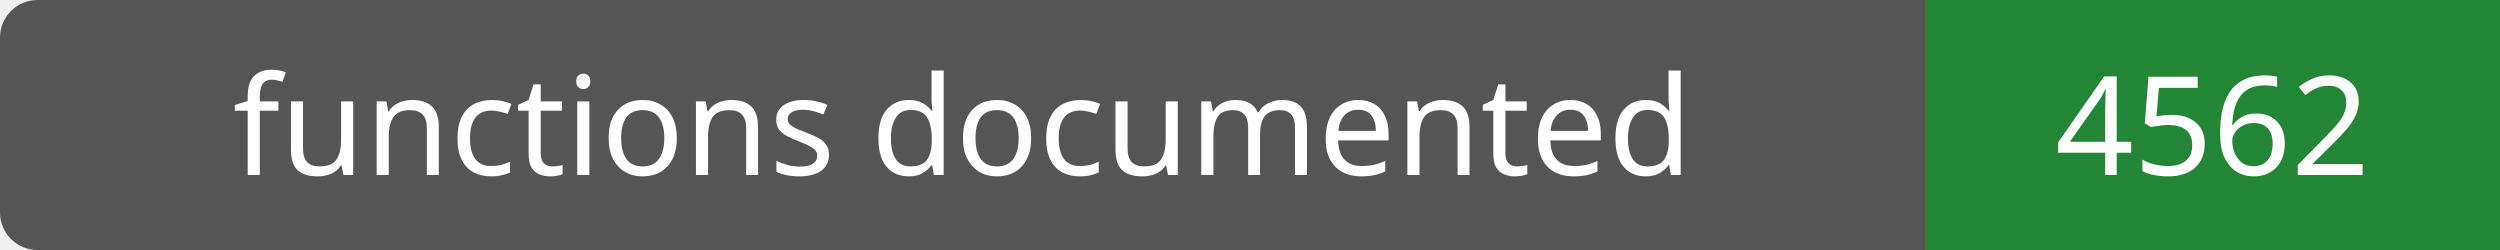
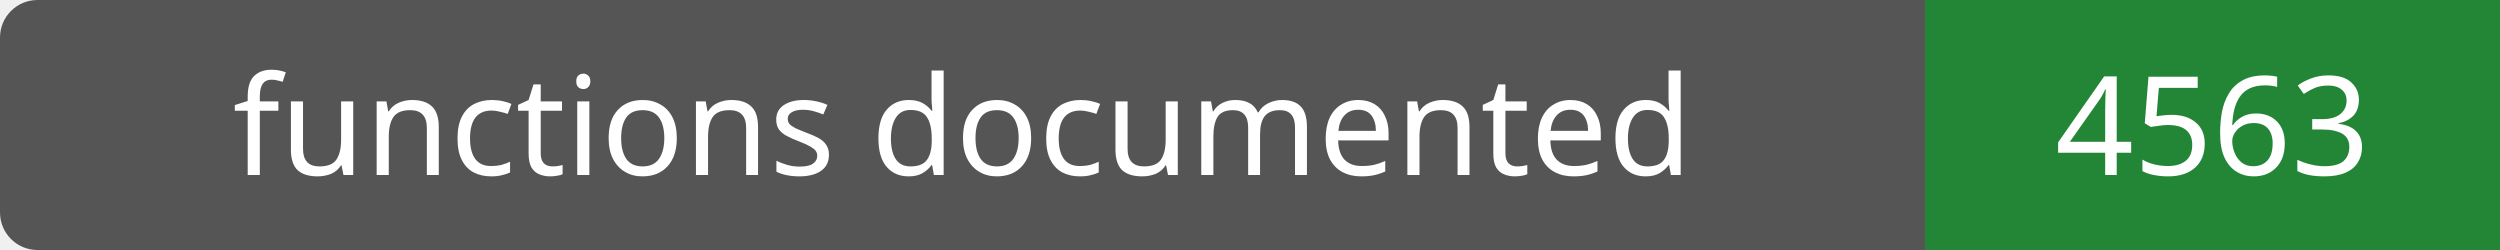
- <svg xmlns="http://www.w3.org/2000/svg" width="200" height="20" role="img" aria-label="functions documented: 4562">
+ <svg xmlns="http://www.w3.org/2000/svg" width="200" height="20" role="img" aria-label="functions documented: 4563">
  <rect width="200" height="20" rx="3" fill="#555" />
  <path fill="#238636" d="M154 0h46v20H154z" />
  <g fill="#fff" text-anchor="middle" font-family="Verdana,sans-serif" font-size="11">
    <text x="77.0" y="14">functions documented</text>
-     <text x="177.0" y="14">4562</text>
+     <text x="177.0" y="14">4563</text>
  </g>
</svg>
